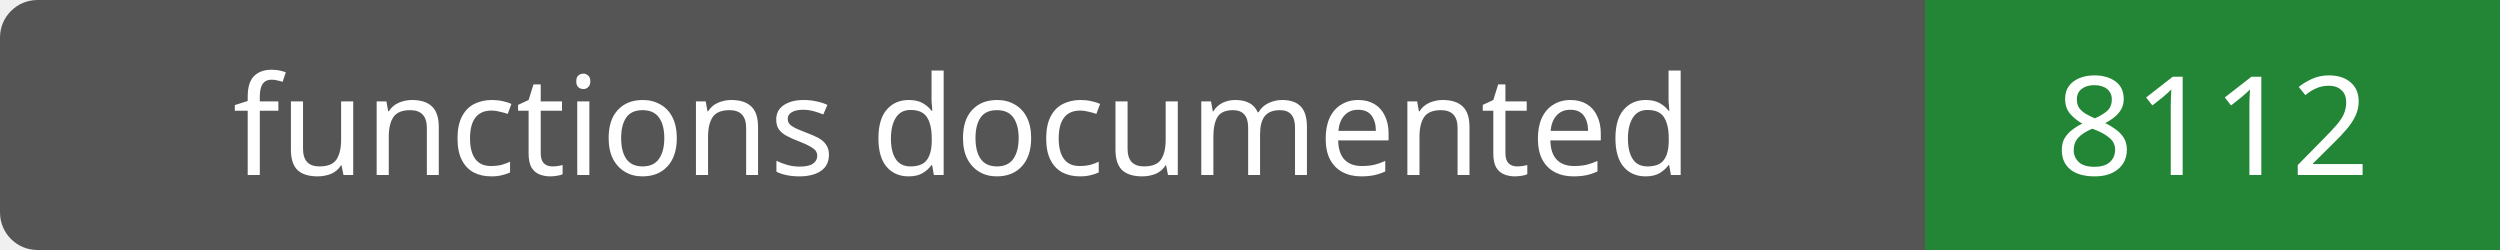
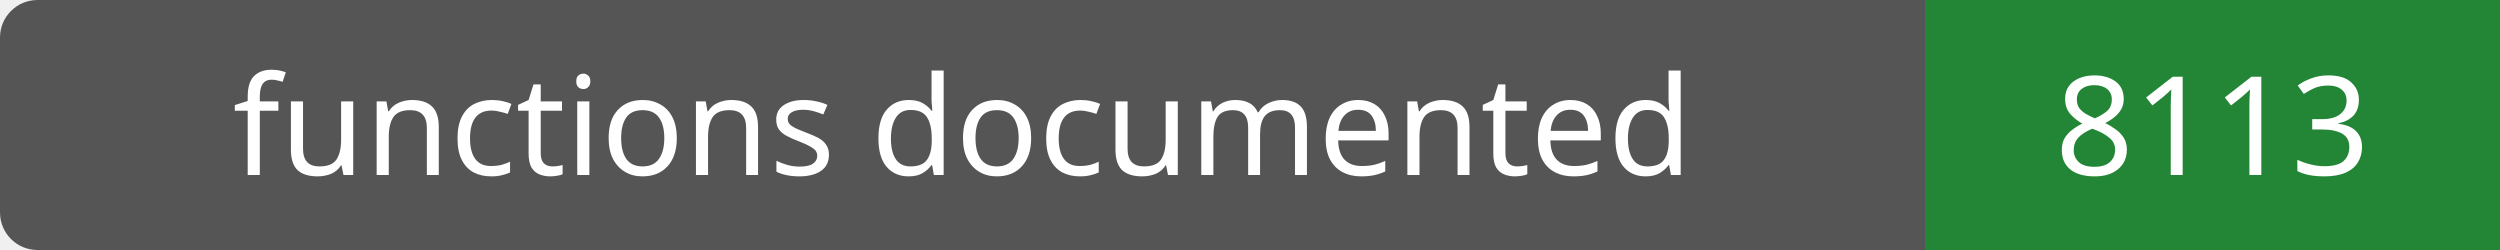
- <svg xmlns="http://www.w3.org/2000/svg" width="200" height="20" role="img" aria-label="functions documented: 8112">
+ <svg xmlns="http://www.w3.org/2000/svg" width="200" height="20" role="img" aria-label="functions documented: 8113">
  <rect width="200" height="20" rx="3" fill="#555" />
  <path fill="#238636" d="M154 0h46v20H154z" />
  <g fill="#fff" text-anchor="middle" font-family="Verdana,sans-serif" font-size="11">
    <text x="77.0" y="14">functions documented</text>
-     <text x="177.0" y="14">8112</text>
+     <text x="177.0" y="14">8113</text>
  </g>
</svg>
